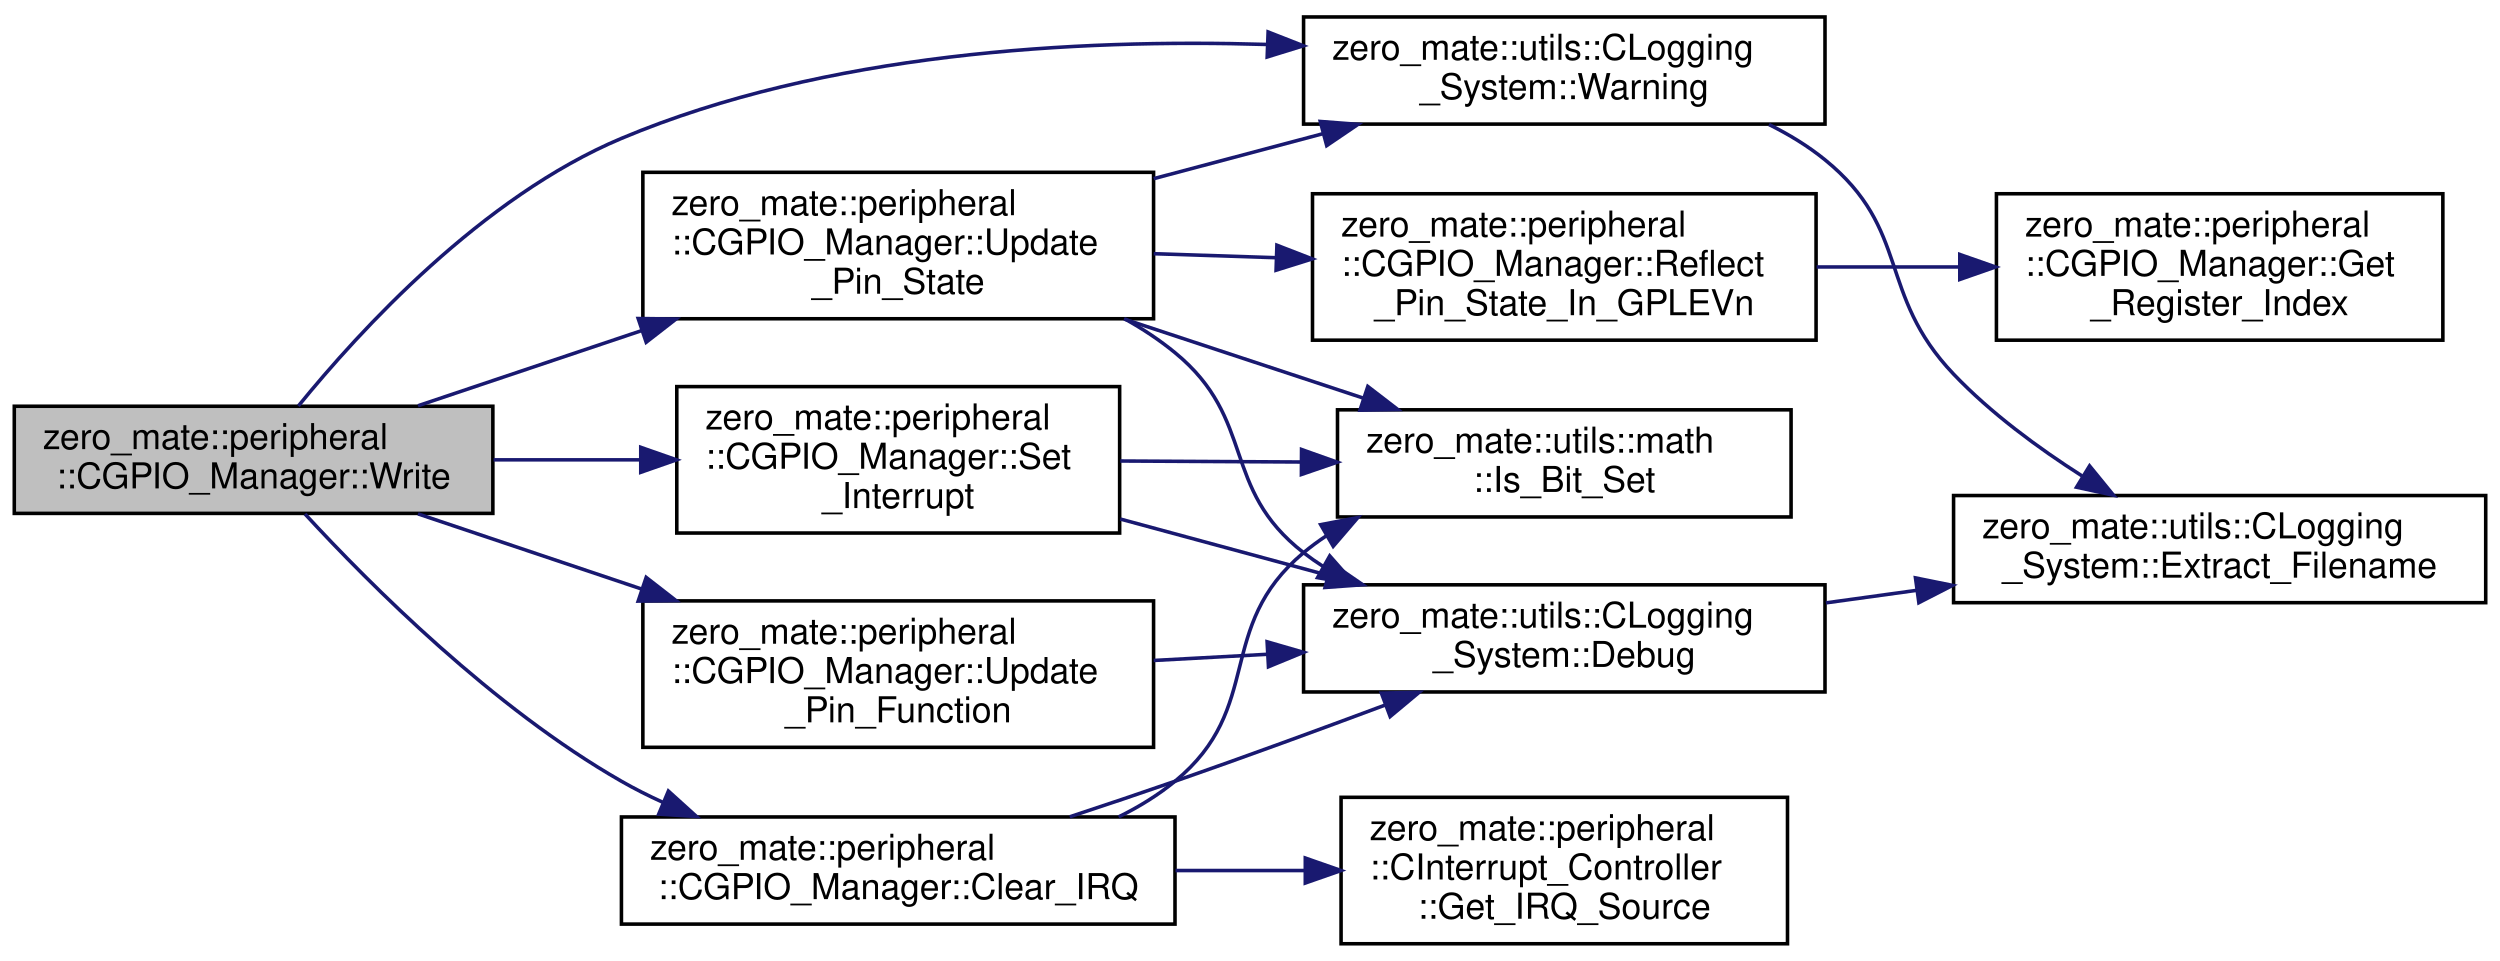
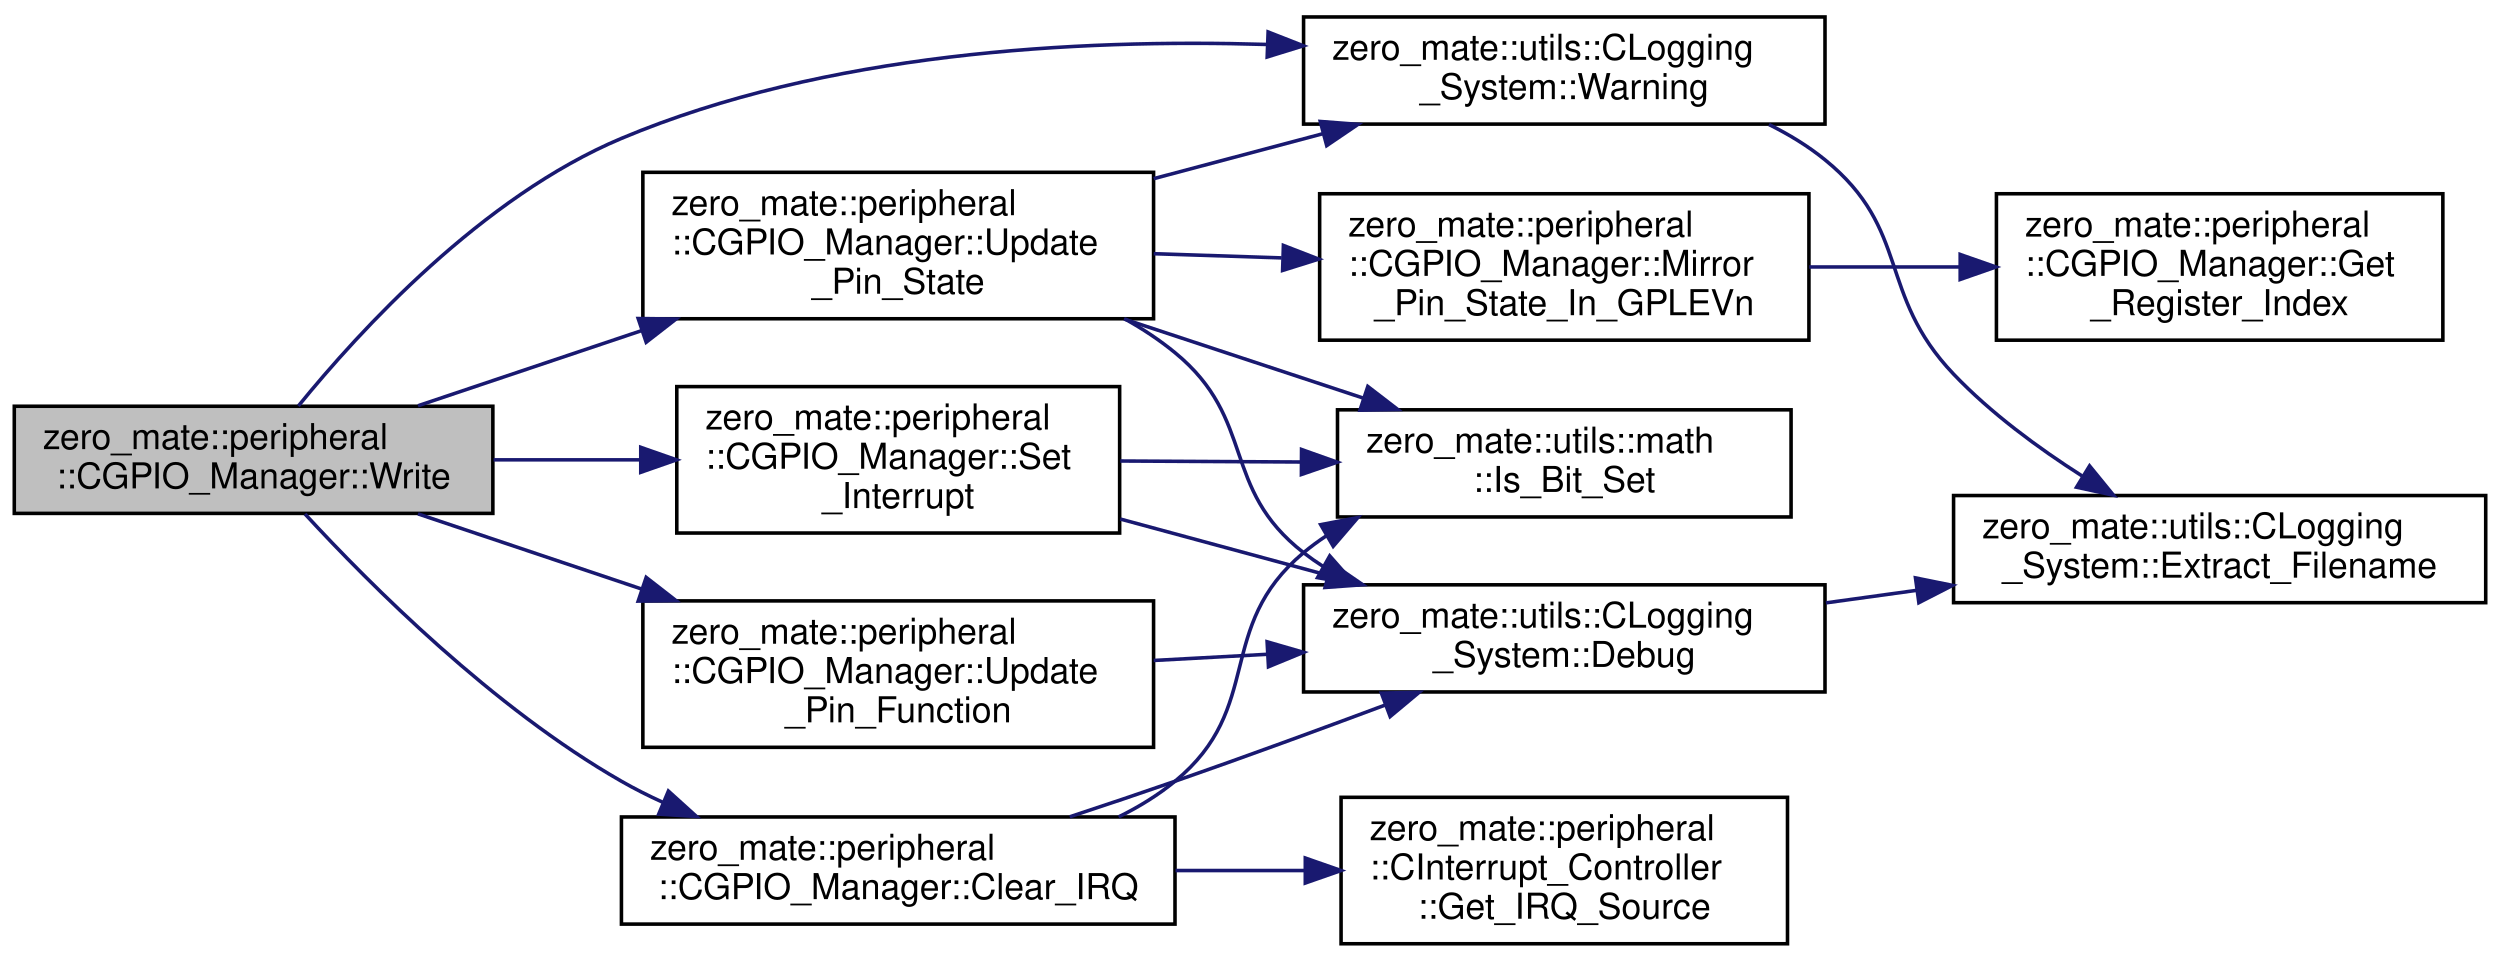
<svg xmlns="http://www.w3.org/2000/svg" xmlns:xlink="http://www.w3.org/1999/xlink" width="700pt" height="269pt" viewBox="0.00 0.00 700.00 268.50">
  <g id="graph0" class="graph" transform="scale(1 1) rotate(0) translate(4 264.5)">
    <g id="node1" class="node">
      <g id="a_node1">
-         <a xlink:title="Writes data to the peripheral.">
+         <a xlink:title="Writes data to the peripheral (IPeripheral interface).">
          <polygon fill="#bfbfbf" stroke="black" points="0,-121 0,-151 134,-151 134,-121 0,-121" />
          <text text-anchor="start" x="8" y="-139" font-family="Helvetica,sans-Serif" font-size="10.00">zero_mate::peripheral</text>
          <text text-anchor="middle" x="67" y="-128" font-family="Helvetica,sans-Serif" font-size="10.00">::CGPIO_Manager::Write</text>
        </a>
      </g>
    </g>
    <g id="node2" class="node">
      <g id="a_node2">
-         <a xlink:href="classzero__mate_1_1peripheral_1_1CGPIO__Manager.html#a4a4e9cf470ed6f7dbfb3ada75d35e47c" target="_top" xlink:title=" ">
+         <a xlink:href="classzero__mate_1_1peripheral_1_1CGPIO__Manager.html#a4a4e9cf470ed6f7dbfb3ada75d35e47c" target="_top" xlink:title="Clears a pending interrupt by writing a 1 to the GPEDS register.">
          <polygon fill="none" stroke="black" points="170,-6 170,-36 325,-36 325,-6 170,-6" />
          <text text-anchor="start" x="178" y="-24" font-family="Helvetica,sans-Serif" font-size="10.00">zero_mate::peripheral</text>
          <text text-anchor="middle" x="247.5" y="-13" font-family="Helvetica,sans-Serif" font-size="10.00">::CGPIO_Manager::Clear_IRQ</text>
        </a>
      </g>
    </g>
    <g id="edge1" class="edge">
      <path fill="none" stroke="midnightblue" d="M81.4,-120.83C99.63,-101.04 134.12,-66.51 170,-46 173.68,-43.89 177.57,-41.93 181.56,-40.12" />
      <polygon fill="midnightblue" stroke="midnightblue" points="183.15,-43.25 191.01,-36.14 180.44,-36.79 183.15,-43.25" />
    </g>
    <g id="node7" class="node">
      <g id="a_node7">
-         <a xlink:href="classzero__mate_1_1peripheral_1_1CGPIO__Manager.html#ad29d57528b73baef90b0ca885a297e4d" target="_top" xlink:title=" ">
+         <a xlink:href="classzero__mate_1_1peripheral_1_1CGPIO__Manager.html#ad29d57528b73baef90b0ca885a297e4d" target="_top" xlink:title="Enables/disables an interrupt for all pins within a given register.">
          <polygon fill="none" stroke="black" points="185.5,-115.5 185.5,-156.5 309.5,-156.5 309.5,-115.5 185.5,-115.5" />
          <text text-anchor="start" x="193.5" y="-144.5" font-family="Helvetica,sans-Serif" font-size="10.00">zero_mate::peripheral</text>
          <text text-anchor="start" x="193.5" y="-133.5" font-family="Helvetica,sans-Serif" font-size="10.00">::CGPIO_Manager::Set</text>
          <text text-anchor="middle" x="247.5" y="-122.5" font-family="Helvetica,sans-Serif" font-size="10.00">_Interrupt</text>
        </a>
      </g>
    </g>
    <g id="edge6" class="edge">
      <path fill="none" stroke="midnightblue" d="M134.21,-136C147.57,-136 161.68,-136 175.2,-136" />
      <polygon fill="midnightblue" stroke="midnightblue" points="175.41,-139.5 185.41,-136 175.41,-132.5 175.41,-139.5" />
    </g>
    <g id="node8" class="node">
      <g id="a_node8">
-         <a xlink:href="classzero__mate_1_1peripheral_1_1CGPIO__Manager.html#ad7c6aa486cf3b116ffae9f16eec64064" target="_top" xlink:title=" ">
+         <a xlink:href="classzero__mate_1_1peripheral_1_1CGPIO__Manager.html#ad7c6aa486cf3b116ffae9f16eec64064" target="_top" xlink:title="Updates the function of all pins within a given register.">
          <polygon fill="none" stroke="black" points="176,-55.5 176,-96.5 319,-96.5 319,-55.5 176,-55.5" />
          <text text-anchor="start" x="184" y="-84.5" font-family="Helvetica,sans-Serif" font-size="10.00">zero_mate::peripheral</text>
          <text text-anchor="start" x="184" y="-73.5" font-family="Helvetica,sans-Serif" font-size="10.00">::CGPIO_Manager::Update</text>
          <text text-anchor="middle" x="247.5" y="-62.5" font-family="Helvetica,sans-Serif" font-size="10.00">_Pin_Function</text>
        </a>
      </g>
    </g>
    <g id="edge9" class="edge">
      <path fill="none" stroke="midnightblue" d="M113.04,-120.86C132.03,-114.48 154.59,-106.89 175.71,-99.8" />
      <polygon fill="midnightblue" stroke="midnightblue" points="176.93,-103.08 185.29,-96.58 174.69,-96.44 176.93,-103.08" />
    </g>
    <g id="node9" class="node">
      <g id="a_node9">
-         <a xlink:href="classzero__mate_1_1peripheral_1_1CGPIO__Manager.html#ae93785da50eefb8a8cc21c1c59a32726" target="_top" xlink:title=" ">
+         <a xlink:href="classzero__mate_1_1peripheral_1_1CGPIO__Manager.html#ae93785da50eefb8a8cc21c1c59a32726" target="_top" xlink:title="Updates the state of all pins within a given register.">
          <polygon fill="none" stroke="black" points="176,-175.5 176,-216.5 319,-216.5 319,-175.5 176,-175.5" />
          <text text-anchor="start" x="184" y="-204.5" font-family="Helvetica,sans-Serif" font-size="10.00">zero_mate::peripheral</text>
          <text text-anchor="start" x="184" y="-193.5" font-family="Helvetica,sans-Serif" font-size="10.00">::CGPIO_Manager::Update</text>
          <text text-anchor="middle" x="247.5" y="-182.5" font-family="Helvetica,sans-Serif" font-size="10.00">_Pin_State</text>
        </a>
      </g>
    </g>
    <g id="edge11" class="edge">
      <path fill="none" stroke="midnightblue" d="M113.04,-151.14C132.03,-157.52 154.59,-165.11 175.71,-172.2" />
      <polygon fill="midnightblue" stroke="midnightblue" points="174.69,-175.56 185.29,-175.42 176.93,-168.92 174.69,-175.56" />
    </g>
    <g id="node12" class="node">
      <g id="a_node12">
        <a xlink:href="classzero__mate_1_1utils_1_1CLogging__System.html#a8904feb1d77dc350717ebcd00e7e5443" target="_top" xlink:title=" ">
          <polygon fill="none" stroke="black" points="361,-230 361,-260 507,-260 507,-230 361,-230" />
          <text text-anchor="start" x="369" y="-248" font-family="Helvetica,sans-Serif" font-size="10.00">zero_mate::utils::CLogging</text>
          <text text-anchor="middle" x="434" y="-237" font-family="Helvetica,sans-Serif" font-size="10.00">_System::Warning</text>
        </a>
      </g>
    </g>
    <g id="edge18" class="edge">
      <path fill="none" stroke="midnightblue" d="M79.55,-151.09C96.68,-172.15 131.02,-209.63 170,-226 227.1,-249.98 297.3,-253.92 350.8,-252.3" />
      <polygon fill="midnightblue" stroke="midnightblue" points="351.07,-255.8 360.93,-251.93 350.81,-248.8 351.07,-255.8" />
    </g>
    <g id="node3" class="node">
      <g id="a_node3">
        <a xlink:href="classzero__mate_1_1utils_1_1CLogging__System.html#a365eaf1db85bd115fe69c5d9f93b81ee" target="_top" xlink:title=" ">
          <polygon fill="none" stroke="black" points="361,-71 361,-101 507,-101 507,-71 361,-71" />
          <text text-anchor="start" x="369" y="-89" font-family="Helvetica,sans-Serif" font-size="10.00">zero_mate::utils::CLogging</text>
          <text text-anchor="middle" x="434" y="-78" font-family="Helvetica,sans-Serif" font-size="10.00">_System::Debug</text>
        </a>
      </g>
    </g>
    <g id="edge2" class="edge">
      <path fill="none" stroke="midnightblue" d="M295.53,-36.05C305.29,-39.26 315.5,-42.69 325,-46 344.37,-52.75 365.57,-60.52 384.01,-67.4" />
      <polygon fill="midnightblue" stroke="midnightblue" points="382.79,-70.68 393.38,-70.91 385.24,-64.12 382.79,-70.68" />
    </g>
    <g id="node5" class="node">
      <g id="a_node5">
        <a xlink:href="classzero__mate_1_1peripheral_1_1CInterrupt__Controller.html#a35b97d4871edb1ee3a0fbda305c58b95" target="_top" xlink:title="Returns the corresponding IRQ source for a given GPIO pin.">
          <polygon fill="none" stroke="black" points="371.5,-0.5 371.5,-41.5 496.5,-41.5 496.5,-0.5 371.5,-0.5" />
          <text text-anchor="start" x="379.5" y="-29.5" font-family="Helvetica,sans-Serif" font-size="10.00">zero_mate::peripheral</text>
          <text text-anchor="start" x="379.5" y="-18.5" font-family="Helvetica,sans-Serif" font-size="10.00">::CInterrupt_Controller</text>
          <text text-anchor="middle" x="434" y="-7.5" font-family="Helvetica,sans-Serif" font-size="10.00">::Get_IRQ_Source</text>
        </a>
      </g>
    </g>
    <g id="edge4" class="edge">
      <path fill="none" stroke="midnightblue" d="M325.14,-21C337.09,-21 349.39,-21 361.22,-21" />
      <polygon fill="midnightblue" stroke="midnightblue" points="361.48,-24.5 371.48,-21 361.48,-17.5 361.48,-24.5" />
    </g>
    <g id="node6" class="node">
      <g id="a_node6">
        <a xlink:href="namespacezero__mate_1_1utils_1_1math.html#af7d93c996dab2ff1b91c5a399dcfe29f" target="_top" xlink:title="Tests whether a bit is set in the given integral variable.">
          <polygon fill="none" stroke="black" points="370.5,-120 370.5,-150 497.5,-150 497.5,-120 370.5,-120" />
          <text text-anchor="start" x="378.5" y="-138" font-family="Helvetica,sans-Serif" font-size="10.00">zero_mate::utils::math</text>
          <text text-anchor="middle" x="434" y="-127" font-family="Helvetica,sans-Serif" font-size="10.00">::Is_Bit_Set</text>
        </a>
      </g>
    </g>
    <g id="edge5" class="edge">
      <path fill="none" stroke="midnightblue" d="M309.22,-36.02C314.87,-38.8 320.25,-42.1 325,-46 350.23,-66.7 335.96,-89.07 361,-110 363,-111.67 365.12,-113.23 367.32,-114.69" />
      <polygon fill="midnightblue" stroke="midnightblue" points="365.79,-117.85 376.2,-119.83 369.3,-111.79 365.79,-117.85" />
    </g>
    <g id="node4" class="node">
      <g id="a_node4">
        <a xlink:href="classzero__mate_1_1utils_1_1CLogging__System.html#af3fd8f336b5853e954283d93f2c32edd" target="_top" xlink:title=" ">
          <polygon fill="none" stroke="black" points="543,-96 543,-126 692,-126 692,-96 543,-96" />
          <text text-anchor="start" x="551" y="-114" font-family="Helvetica,sans-Serif" font-size="10.00">zero_mate::utils::CLogging</text>
          <text text-anchor="middle" x="617.5" y="-103" font-family="Helvetica,sans-Serif" font-size="10.00">_System::Extract_Filename</text>
        </a>
      </g>
    </g>
    <g id="edge3" class="edge">
      <path fill="none" stroke="midnightblue" d="M507.26,-95.95C515.64,-97.11 524.24,-98.29 532.76,-99.47" />
      <polygon fill="midnightblue" stroke="midnightblue" points="532.33,-102.94 542.71,-100.84 533.28,-96 532.33,-102.94" />
    </g>
    <g id="edge7" class="edge">
      <path fill="none" stroke="midnightblue" d="M309.68,-119.42C328.35,-114.36 348.94,-108.78 367.86,-103.65" />
      <polygon fill="midnightblue" stroke="midnightblue" points="368.85,-107.01 377.58,-101.02 367.02,-100.26 368.85,-107.01" />
    </g>
    <g id="edge8" class="edge">
      <path fill="none" stroke="midnightblue" d="M309.68,-135.67C325.84,-135.58 343.43,-135.49 360.14,-135.39" />
      <polygon fill="midnightblue" stroke="midnightblue" points="360.43,-138.89 370.41,-135.34 360.39,-131.89 360.43,-138.89" />
    </g>
    <g id="edge10" class="edge">
      <path fill="none" stroke="midnightblue" d="M319.04,-79.82C329.45,-80.39 340.25,-80.97 350.86,-81.55" />
      <polygon fill="midnightblue" stroke="midnightblue" points="350.79,-85.05 360.97,-82.1 351.17,-78.06 350.79,-85.05" />
    </g>
    <g id="edge12" class="edge">
      <path fill="none" stroke="midnightblue" d="M310.94,-175.48C315.93,-172.68 320.7,-169.53 325,-166 347.88,-147.24 337.64,-128.16 361,-110 362.78,-108.62 364.63,-107.32 366.56,-106.09" />
      <polygon fill="midnightblue" stroke="midnightblue" points="368.33,-109.1 375.34,-101.16 364.91,-103 368.33,-109.1" />
    </g>
    <g id="edge13" class="edge">
      <path fill="none" stroke="midnightblue" d="M310.71,-175.43C332.38,-168.27 356.54,-160.28 377.62,-153.31" />
      <polygon fill="midnightblue" stroke="midnightblue" points="378.99,-156.54 387.39,-150.08 376.79,-149.9 378.99,-156.54" />
    </g>
    <g id="node10" class="node">
      <g id="a_node10">
-         <a xlink:href="classzero__mate_1_1peripheral_1_1CGPIO__Manager.html#ace77f20004c7db6f9aacb7f9695dd04f" target="_top" xlink:title=" ">
-           <polygon fill="none" stroke="black" points="363.5,-169.5 363.5,-210.5 504.5,-210.5 504.5,-169.5 363.5,-169.5" />
-           <text text-anchor="start" x="371.5" y="-198.5" font-family="Helvetica,sans-Serif" font-size="10.00">zero_mate::peripheral</text>
-           <text text-anchor="start" x="371.5" y="-187.5" font-family="Helvetica,sans-Serif" font-size="10.00">::CGPIO_Manager::Reflect</text>
+         <a xlink:href="classzero__mate_1_1peripheral_1_1CGPIO__Manager.html#afb4a55159afdaa47cd3640dfd1e0106b" target="_top" xlink:title="Mirrors the state of a given in in the GPLEV register.">
+           <polygon fill="none" stroke="black" points="365.5,-169.5 365.5,-210.5 502.5,-210.5 502.5,-169.5 365.5,-169.5" />
+           <text text-anchor="start" x="373.5" y="-198.5" font-family="Helvetica,sans-Serif" font-size="10.00">zero_mate::peripheral</text>
+           <text text-anchor="start" x="373.5" y="-187.5" font-family="Helvetica,sans-Serif" font-size="10.00">::CGPIO_Manager::Mirror</text>
          <text text-anchor="middle" x="434" y="-176.5" font-family="Helvetica,sans-Serif" font-size="10.00">_Pin_State_In_GPLEVn</text>
        </a>
      </g>
    </g>
    <g id="edge14" class="edge">
-       <path fill="none" stroke="midnightblue" d="M319.04,-193.71C330.18,-193.34 341.76,-192.97 353.1,-192.6" />
-       <polygon fill="midnightblue" stroke="midnightblue" points="353.53,-196.09 363.41,-192.26 353.3,-189.09 353.53,-196.09" />
+       <path fill="none" stroke="midnightblue" d="M319.04,-193.71C330.76,-193.32 342.98,-192.93 354.88,-192.54" />
+       <polygon fill="midnightblue" stroke="midnightblue" points="355.35,-196.03 365.23,-192.2 355.13,-189.03 355.35,-196.03" />
    </g>
    <g id="edge16" class="edge">
      <path fill="none" stroke="midnightblue" d="M319.04,-214.73C334.56,-218.86 350.95,-223.21 366.32,-227.29" />
      <polygon fill="midnightblue" stroke="midnightblue" points="365.68,-230.74 376.25,-229.93 367.48,-223.98 365.68,-230.74" />
    </g>
    <g id="node11" class="node">
      <g id="a_node11">
-         <a xlink:href="classzero__mate_1_1peripheral_1_1CGPIO__Manager.html#aa6b0515a8e4fecb78bebfbb79a13994b" target="_top" xlink:title=" ">
+         <a xlink:href="classzero__mate_1_1peripheral_1_1CGPIO__Manager.html#aa6b0515a8e4fecb78bebfbb79a13994b" target="_top" xlink:title="Returns the index of the register (out of the two alternatives) based on the pin index.">
          <polygon fill="none" stroke="black" points="555,-169.5 555,-210.5 680,-210.5 680,-169.5 555,-169.5" />
          <text text-anchor="start" x="563" y="-198.5" font-family="Helvetica,sans-Serif" font-size="10.00">zero_mate::peripheral</text>
          <text text-anchor="start" x="563" y="-187.5" font-family="Helvetica,sans-Serif" font-size="10.00">::CGPIO_Manager::Get</text>
          <text text-anchor="middle" x="617.5" y="-176.5" font-family="Helvetica,sans-Serif" font-size="10.00">_Register_Index</text>
        </a>
      </g>
    </g>
    <g id="edge15" class="edge">
-       <path fill="none" stroke="midnightblue" d="M504.65,-190C517.67,-190 531.3,-190 544.39,-190" />
-       <polygon fill="midnightblue" stroke="midnightblue" points="544.74,-193.5 554.74,-190 544.74,-186.5 544.74,-193.5" />
+       <path fill="none" stroke="midnightblue" d="M502.58,-190C516.37,-190 530.92,-190 544.85,-190" />
+       <polygon fill="midnightblue" stroke="midnightblue" points="544.85,-193.5 554.85,-190 544.85,-186.5 544.85,-193.5" />
    </g>
    <g id="edge17" class="edge">
      <path fill="none" stroke="midnightblue" d="M491.32,-229.88C496.92,-227.1 502.28,-223.84 507,-220 531.14,-200.39 521.54,-182.51 543,-160 553.39,-149.1 566.62,-139.36 578.98,-131.48" />
      <polygon fill="midnightblue" stroke="midnightblue" points="581.08,-134.3 587.78,-126.09 577.43,-128.33 581.08,-134.3" />
    </g>
  </g>
</svg>
